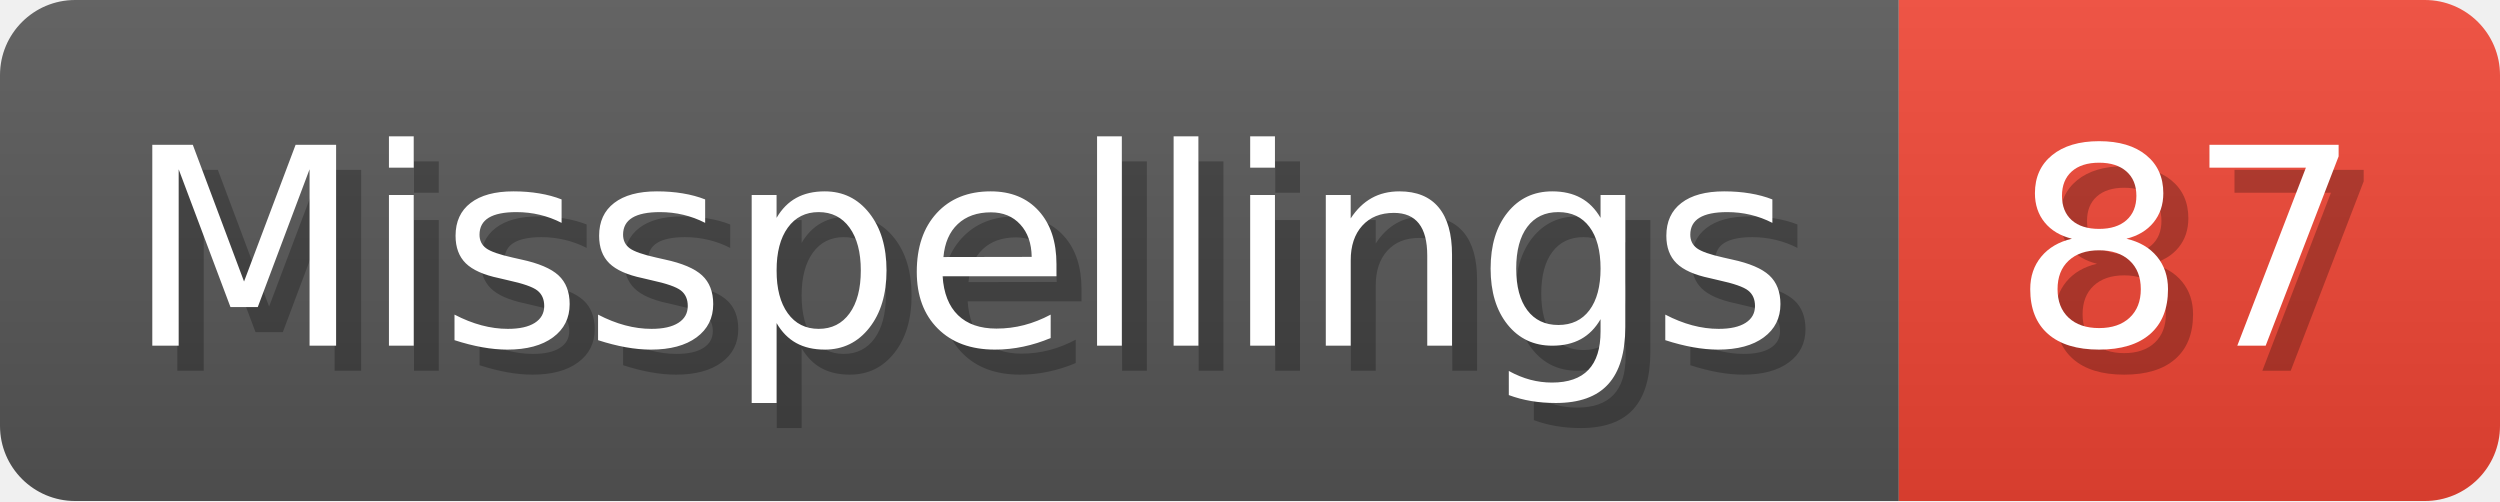
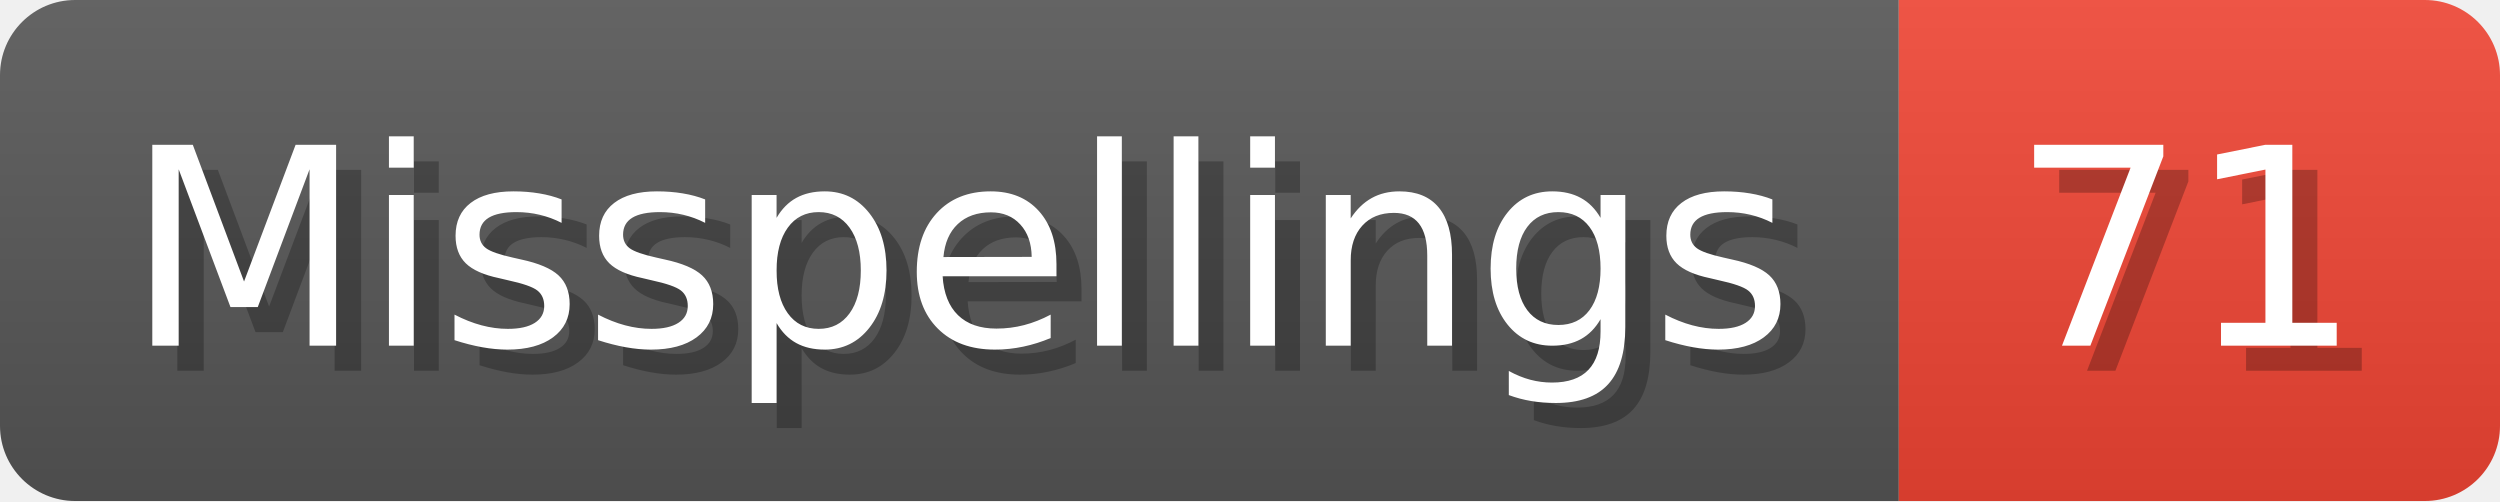
- <svg xmlns="http://www.w3.org/2000/svg" width="99.8" height="20" viewBox="0 0 998 200" role="img" aria-label="Misspellings: 87">
+ <svg xmlns="http://www.w3.org/2000/svg" width="99.8" height="20" viewBox="0 0 998 200" role="img" aria-label="Misspellings: 71">
  <linearGradient id="a" x2="0" y2="100%">
    <stop offset="0" stop-opacity=".1" stop-color="#EEE" />
    <stop offset="1" stop-opacity=".1" />
  </linearGradient>
  <mask id="m">
    <rect width="998" height="200" rx="30" fill="#FFF" />
  </mask>
  <g mask="url(#m)">
    <rect width="758" height="200" fill="#555" />
    <rect width="240" height="200" fill="#E43" x="758" />
    <rect width="998" height="200" fill="url(#a)" />
  </g>
  <g aria-hidden="true" fill="#fff" text-anchor="start" font-family="Verdana,DejaVu Sans,sans-serif" font-size="110">
    <text x="60" y="148" textLength="658" fill="#000" opacity="0.25">Misspellings</text>
    <text x="50" y="138" textLength="658">Misspellings</text>
-     <text x="813" y="148" textLength="140" fill="#000" opacity="0.25">87</text>
-     <text x="803" y="138" textLength="140">87</text>
+     <text x="813" y="148" textLength="140" fill="#000" opacity="0.25">71</text>
+     <text x="803" y="138" textLength="140">71</text>
  </g>
</svg>
